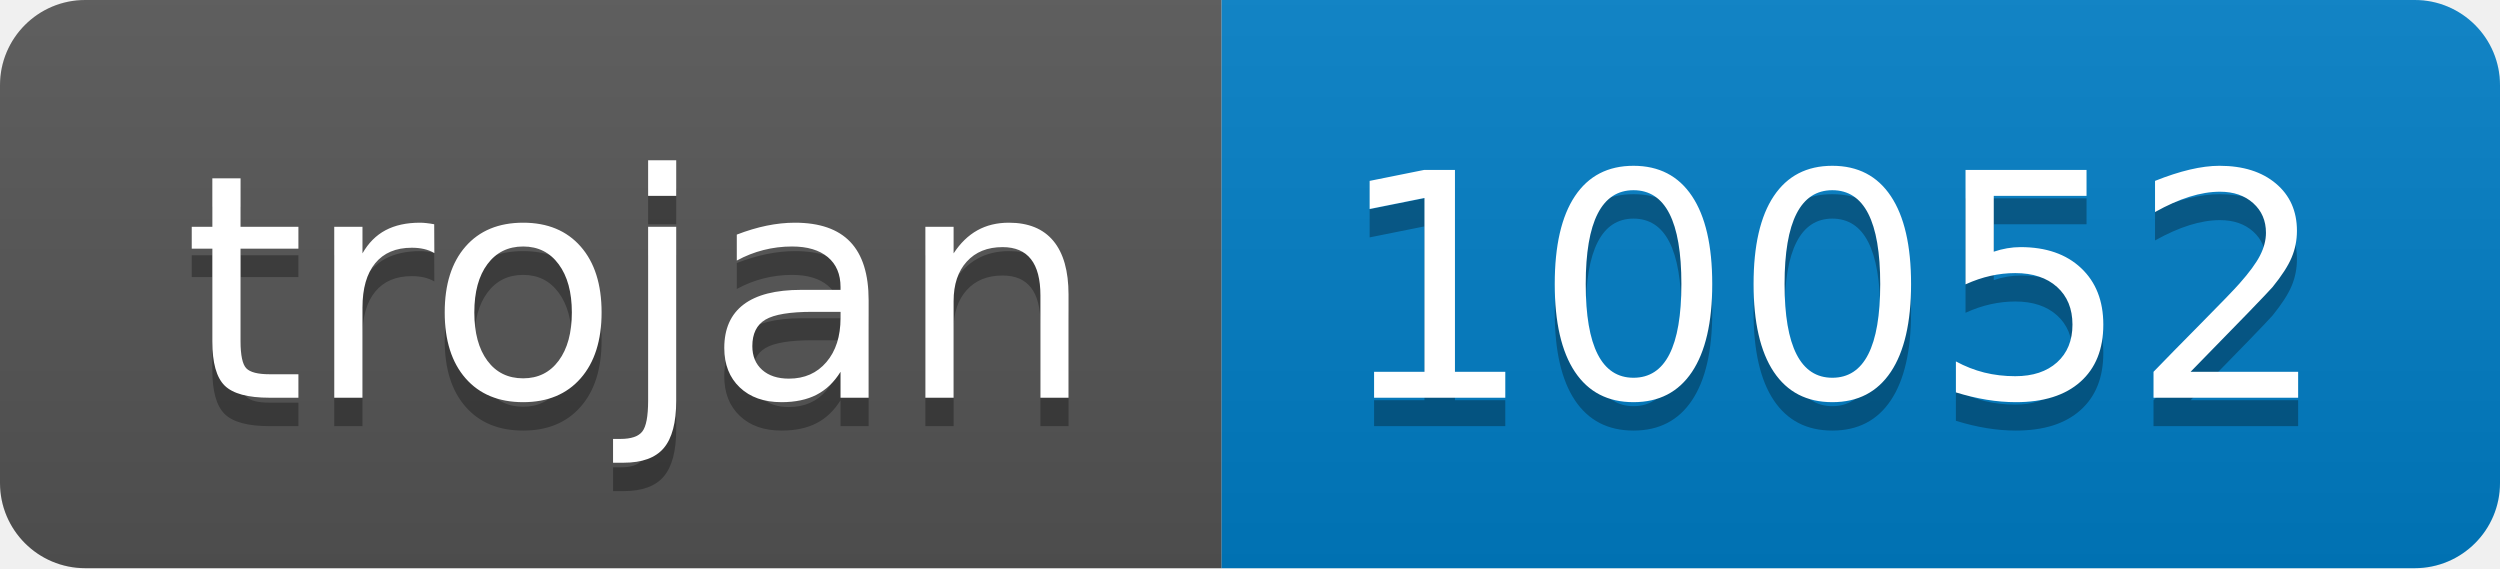
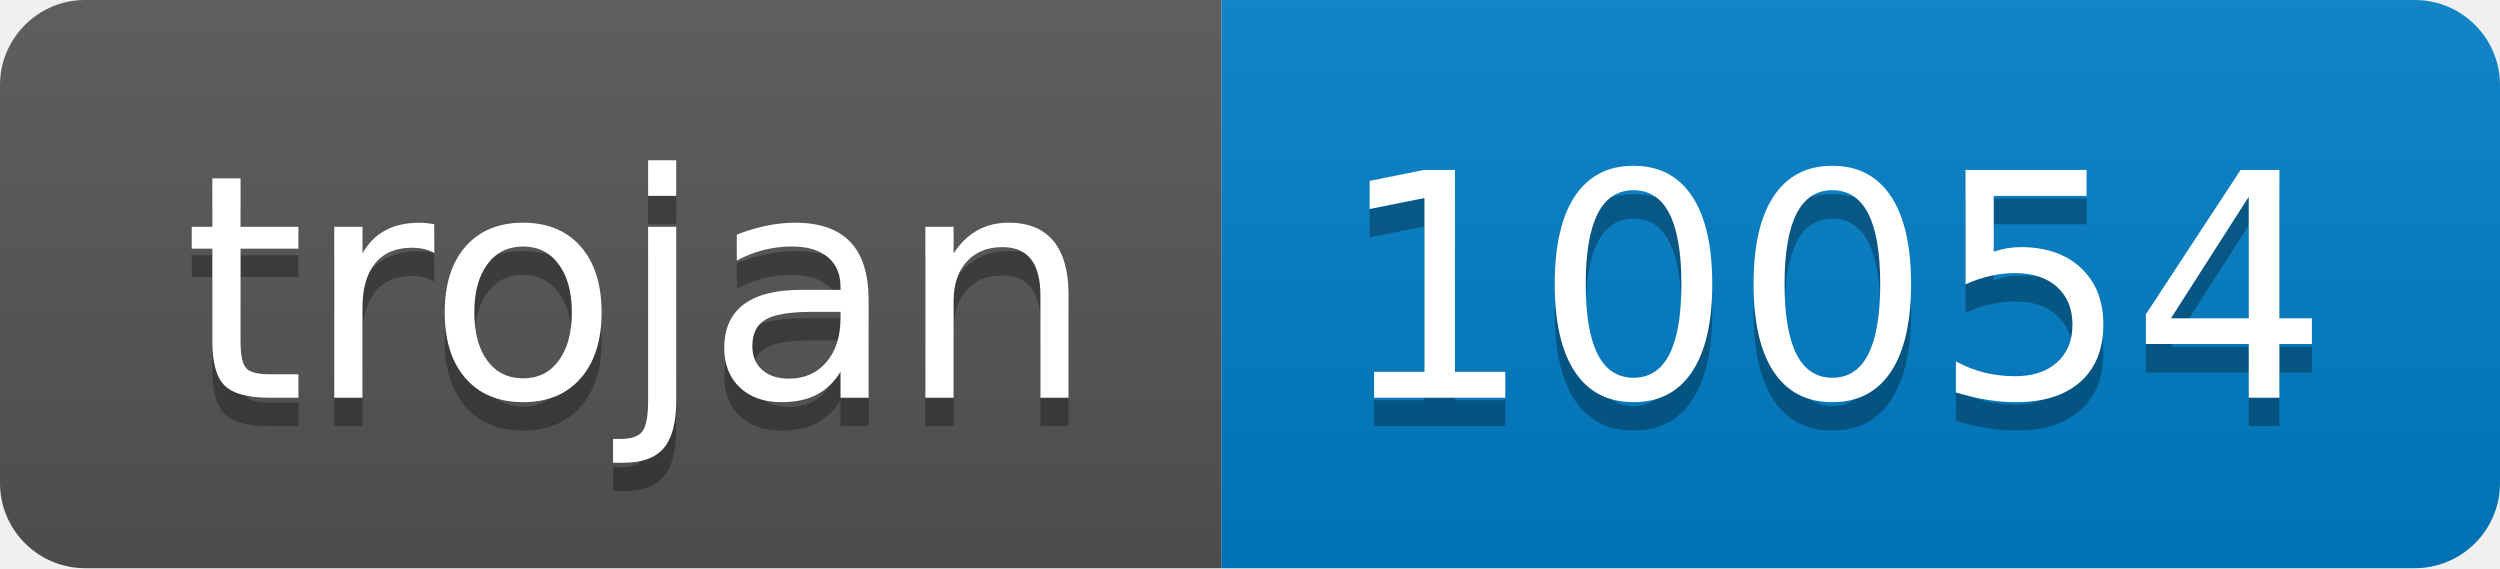
- <svg xmlns="http://www.w3.org/2000/svg" width="88" height="20" role="img" aria-label="trojan: 10052">
+ <svg xmlns="http://www.w3.org/2000/svg" width="88" height="20" role="img" aria-label="trojan: 10054">
  <linearGradient id="s" x2="0" y2="100%">
    <stop offset="0" stop-color="#bbb" stop-opacity=".1" />
    <stop offset="1" stop-opacity=".1" />
  </linearGradient>
  <clipPath id="r">
    <rect width="88" height="20" rx="3" fill="#fff" />
  </clipPath>
  <g clip-path="url(#r)">
    <rect width="43" height="20" fill="#555" />
    <rect x="43" width="45" height="20" fill="#007ec6" />
    <rect width="88" height="20" fill="url(#s)" />
  </g>
  <g fill="#fff" text-anchor="middle" font-family="Verdana,Geneva,DejaVu Sans,sans-serif" text-rendering="geometricPrecision" font-size="110">
    <text aria-hidden="true" x="225" y="150" fill="#010101" fill-opacity=".3" transform="scale(.1)" textLength="330">trojan</text>
    <text x="225" y="140" transform="scale(.1)" fill="#fff" textLength="330">trojan</text>
-     <text aria-hidden="true" x="645" y="150" fill="#010101" fill-opacity=".3" transform="scale(.1)" textLength="350">10052</text>
-     <text x="645" y="140" transform="scale(.1)" fill="#fff" textLength="350">10052</text>
+     <text aria-hidden="true" x="645" y="150" fill="#010101" fill-opacity=".3" transform="scale(.1)" textLength="350">10054</text>
+     <text x="645" y="140" transform="scale(.1)" fill="#fff" textLength="350">10054</text>
  </g>
</svg>
